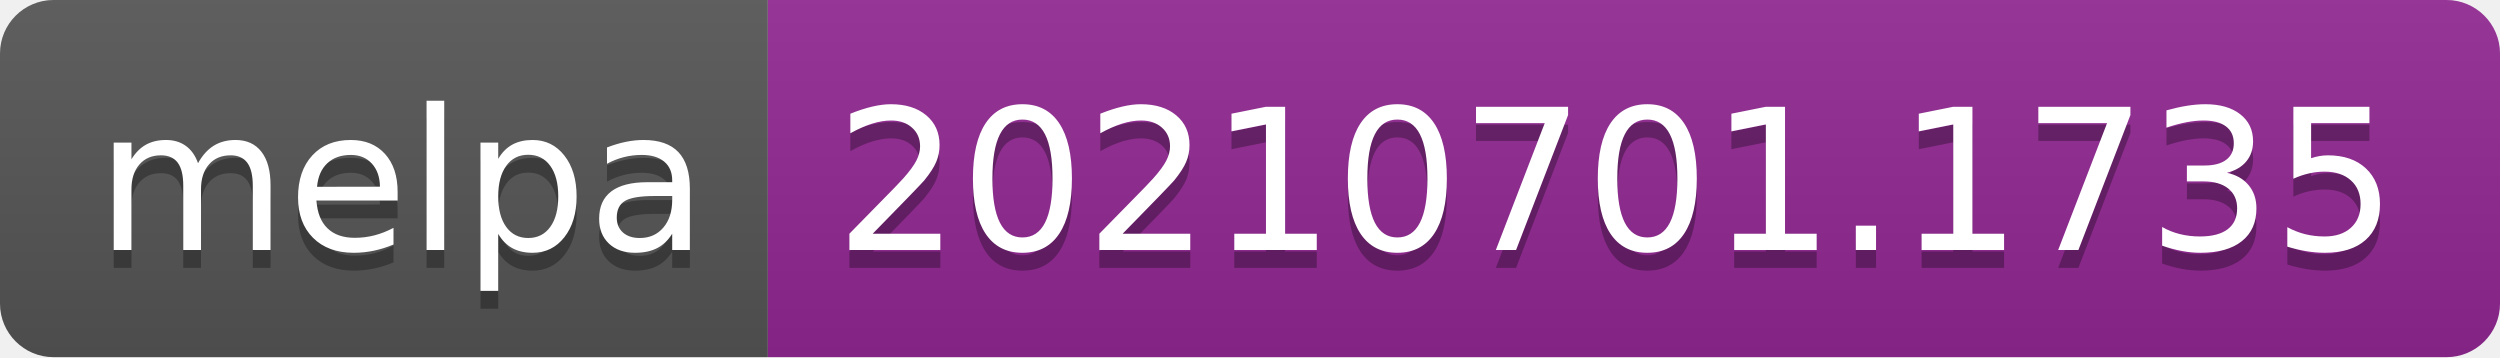
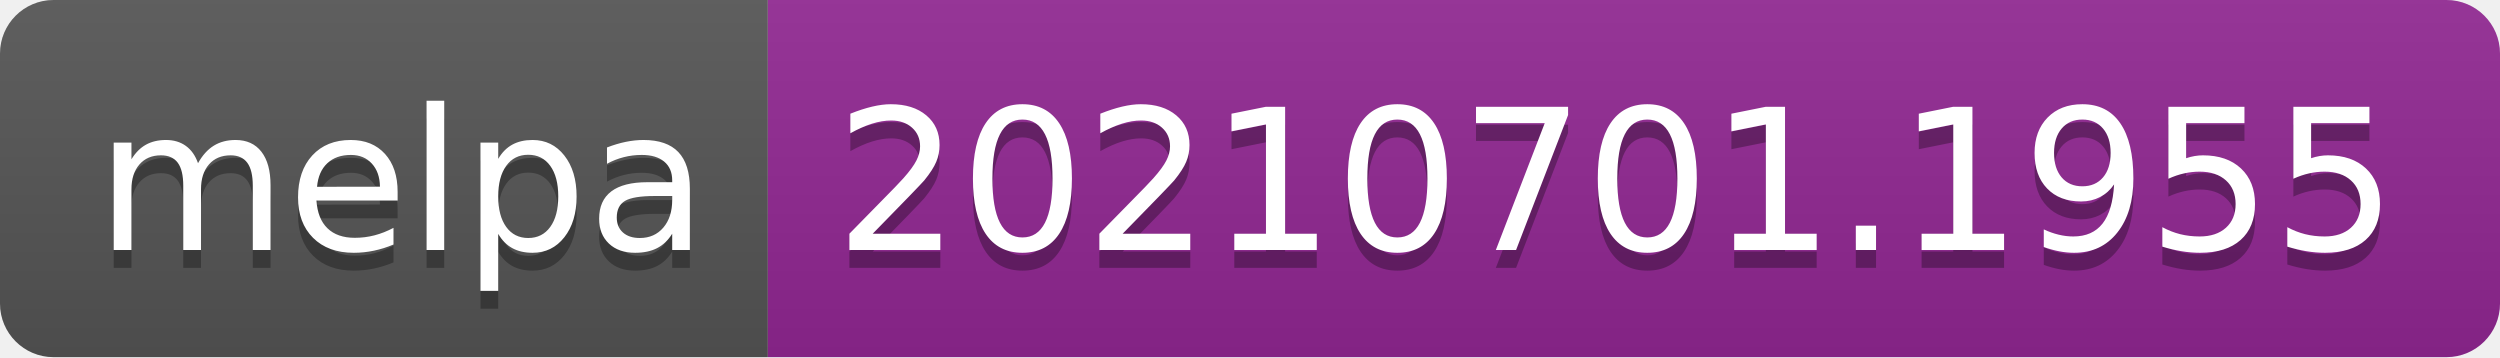
- <svg xmlns="http://www.w3.org/2000/svg" width="140" height="20" role="img" aria-label="melpa: 20210701.1735">
+ <svg xmlns="http://www.w3.org/2000/svg" width="140" height="20" role="img" aria-label="melpa: 20210701.1955">
  <linearGradient id="s" x2="0" y2="100%">
    <stop offset="0" stop-color="#bbb" stop-opacity=".1" />
    <stop offset="1" stop-opacity=".1" />
  </linearGradient>
  <clipPath id="r">
    <rect width="140" height="20" rx="3" fill="#fff" />
  </clipPath>
  <g clip-path="url(#r)">
    <rect width="43" height="20" fill="#555" />
    <rect x="43" width="97" height="20" fill="#922793" />
    <rect width="140" height="20" fill="url(#s)" />
  </g>
  <g fill="#fff" text-anchor="middle" font-family="Verdana,Geneva,DejaVu Sans,sans-serif" text-rendering="geometricPrecision" font-size="110">
    <text aria-hidden="true" x="225" y="150" fill="#010101" fill-opacity=".3" transform="scale(.1)" textLength="330">melpa</text>
    <text x="225" y="140" transform="scale(.1)" fill="#fff" textLength="330">melpa</text>
-     <text aria-hidden="true" x="905" y="150" fill="#010101" fill-opacity=".3" transform="scale(.1)" textLength="870">20210701.1735</text>
-     <text x="905" y="140" transform="scale(.1)" fill="#fff" textLength="870">20210701.1735</text>
+     <text aria-hidden="true" x="905" y="150" fill="#010101" fill-opacity=".3" transform="scale(.1)" textLength="870">20210701.1955</text>
+     <text x="905" y="140" transform="scale(.1)" fill="#fff" textLength="870">20210701.1955</text>
  </g>
</svg>
